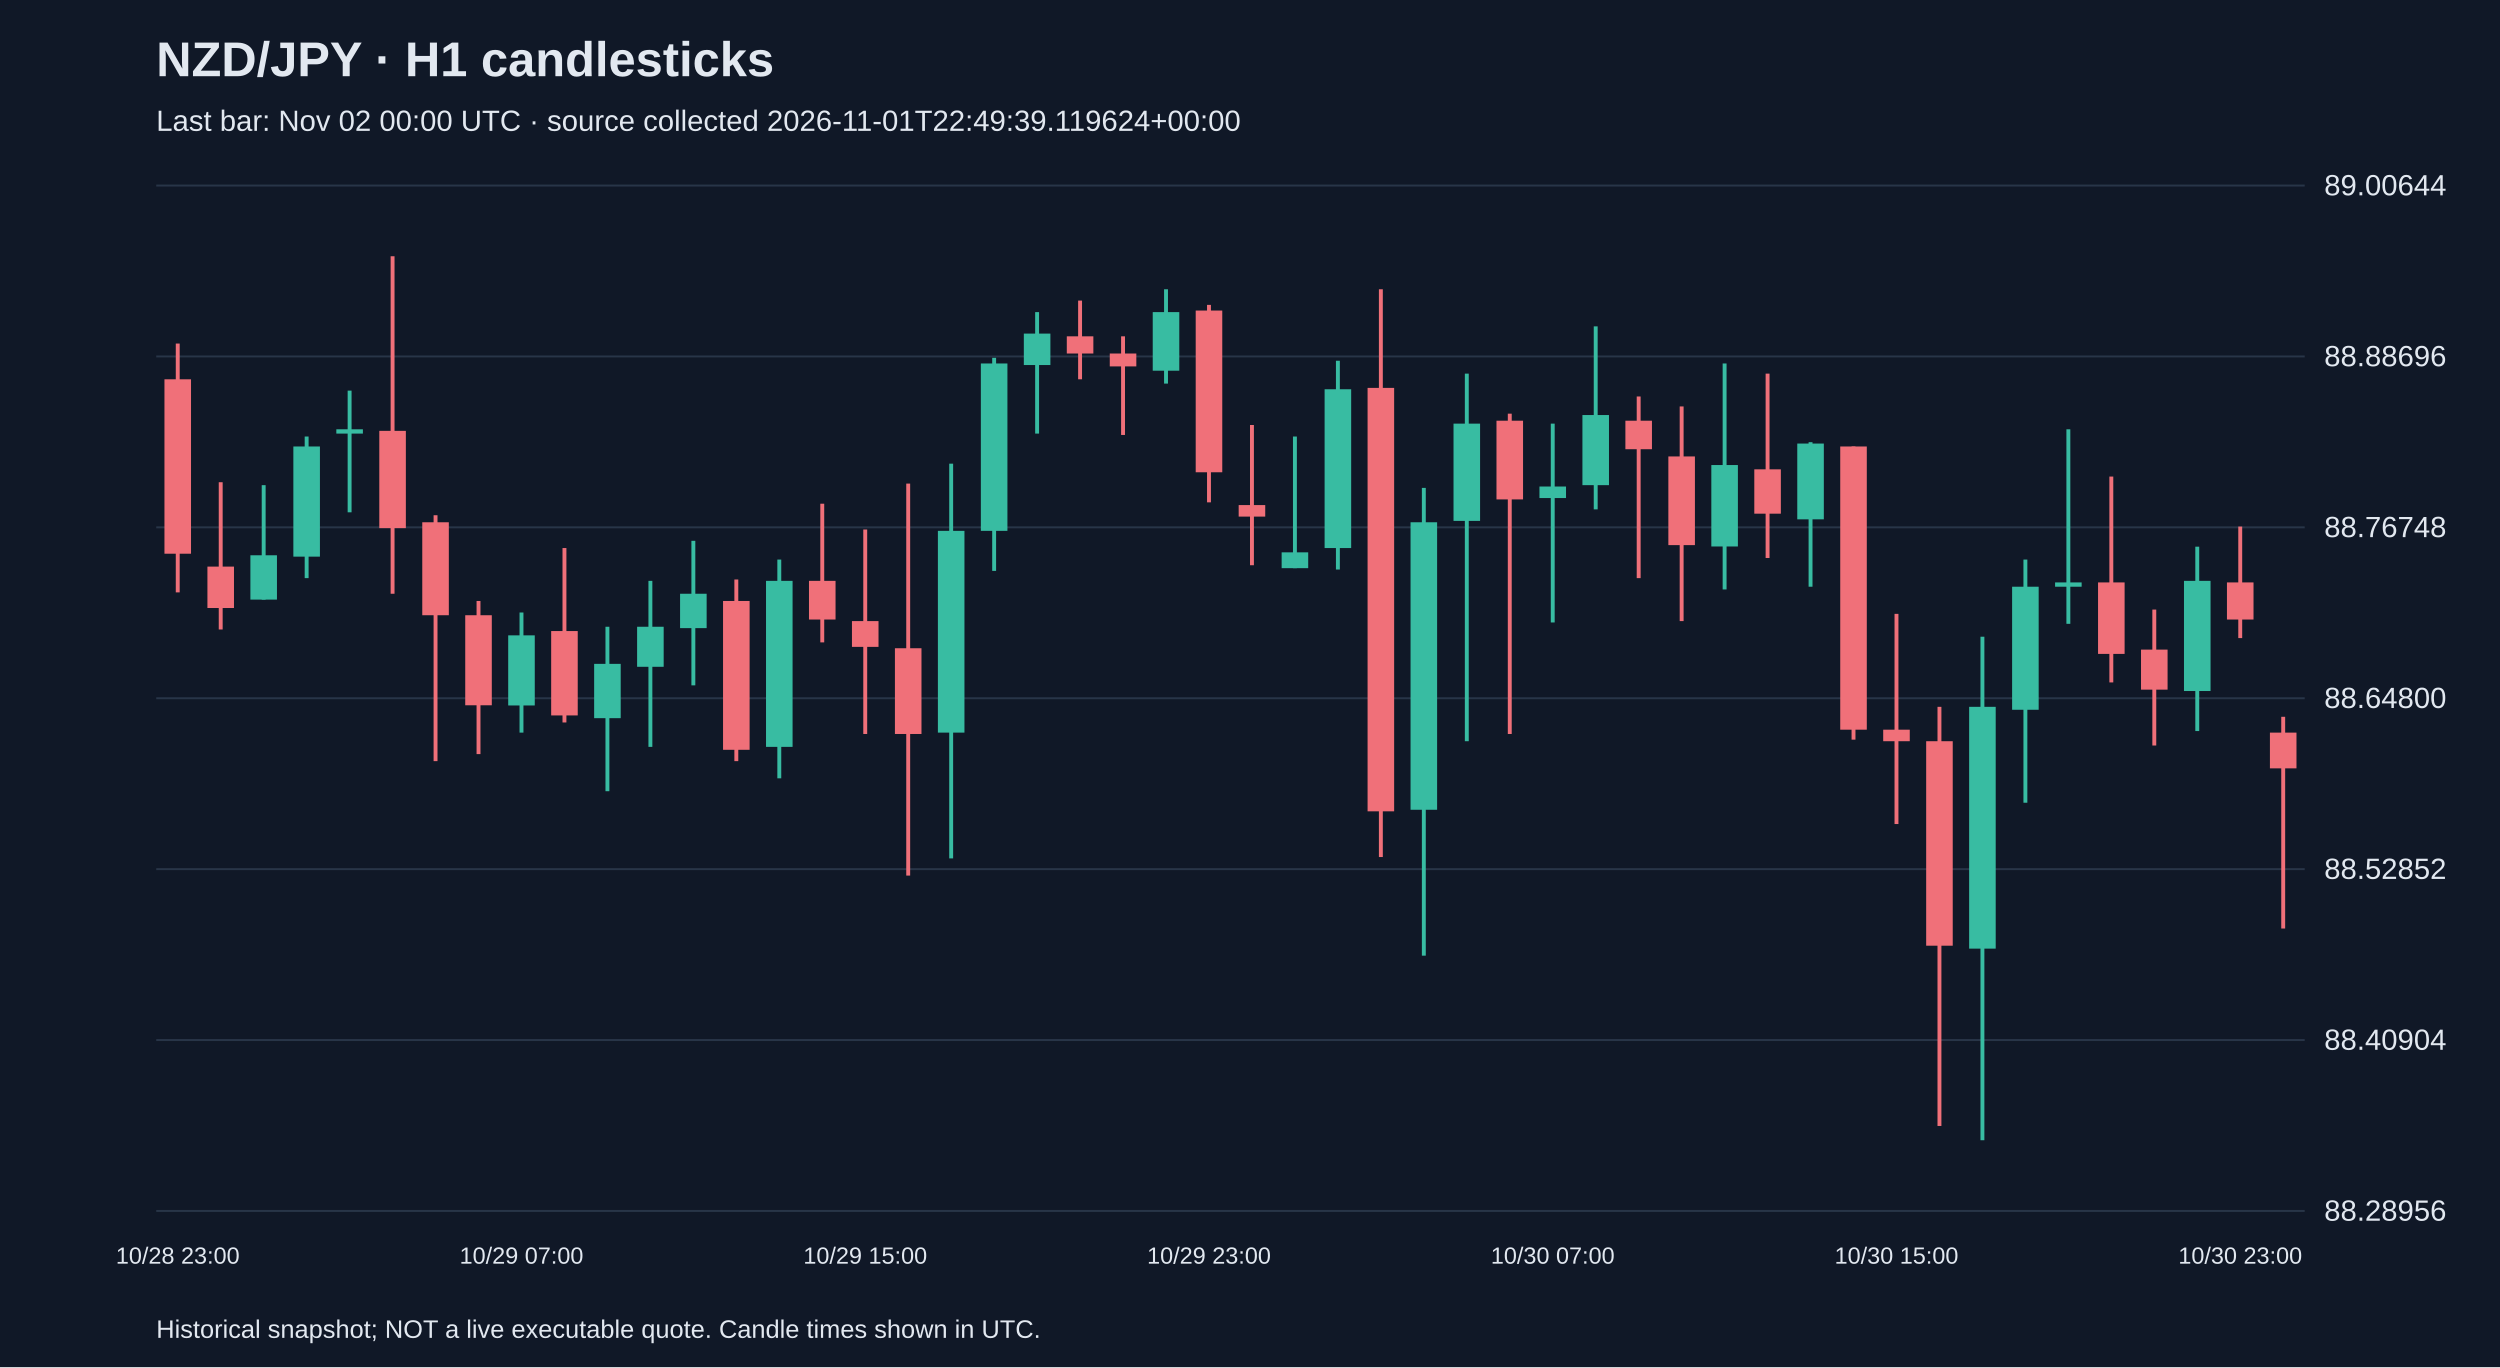
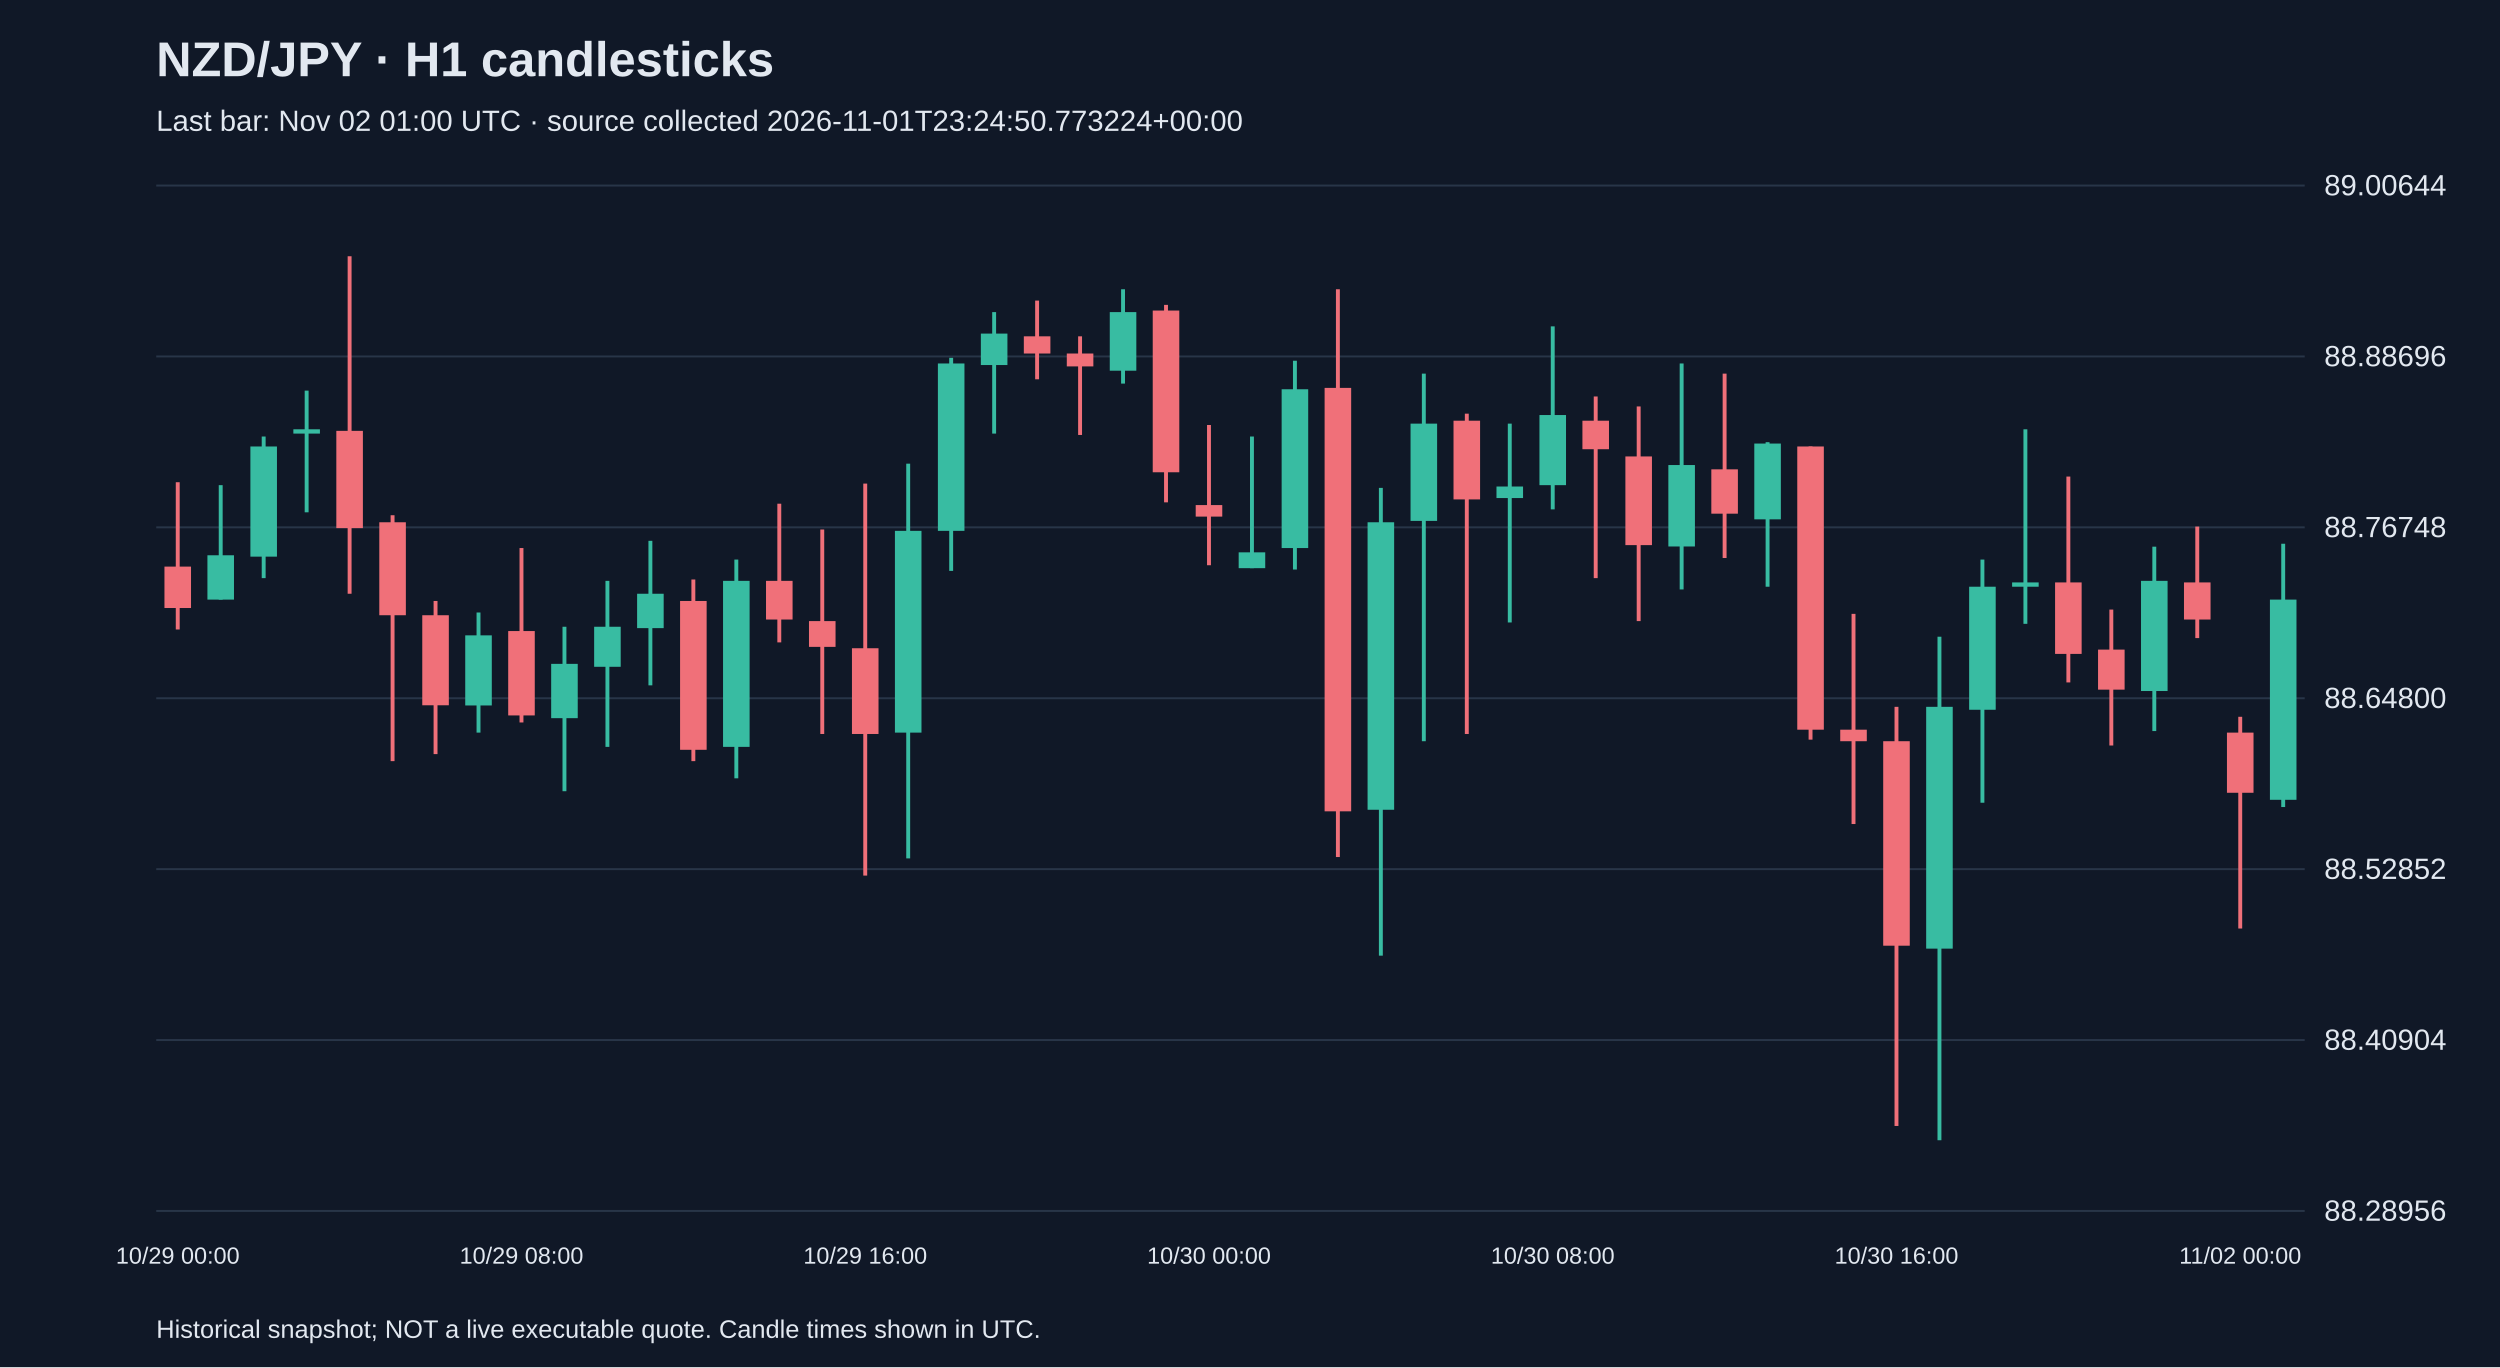
<svg xmlns="http://www.w3.org/2000/svg" viewBox="0 0 1280 700">
  <rect width="100%" height="100%" fill="#101827" />
  <style>text{font-family:Arial,sans-serif;fill:#e2e8f0}</style>
  <text x="80" y="39" font-size="25" font-weight="bold">NZD/JPY · H1 candlesticks</text>
-   <text x="80" y="67" font-size="15" fill="#a6b1c5">Last bar: Nov 02 00:00 UTC · source collected 2026-11-01T22:49:39.119624+00:00</text>
+   <text x="80" y="67" font-size="15" fill="#a6b1c5">Last bar: Nov 02 01:00 UTC · source collected 2026-11-01T23:24:50.773224+00:00</text>
  <line x1="80" y1="620.0" x2="1180" y2="620.0" stroke="#283548" />
  <text x="1190" y="625.0" font-size="15">88.28956</text>
  <line x1="80" y1="532.5" x2="1180" y2="532.5" stroke="#283548" />
  <text x="1190" y="537.5" font-size="15">88.40904</text>
  <line x1="80" y1="445.0" x2="1180" y2="445.0" stroke="#283548" />
  <text x="1190" y="450.0" font-size="15">88.52852</text>
  <line x1="80" y1="357.5" x2="1180" y2="357.5" stroke="#283548" />
  <text x="1190" y="362.5" font-size="15">88.64800</text>
  <line x1="80" y1="270.0" x2="1180" y2="270.0" stroke="#283548" />
  <text x="1190" y="275.0" font-size="15">88.76748</text>
  <line x1="80" y1="182.5" x2="1180" y2="182.5" stroke="#283548" />
  <text x="1190" y="187.5" font-size="15">88.88696</text>
  <line x1="80" y1="95.0" x2="1180" y2="95.0" stroke="#283548" />
  <text x="1190" y="100.0" font-size="15">89.00644</text>
-   <line x1="91.0" y1="175.9" x2="91.0" y2="303.3" stroke="#f07079" stroke-width="2" />
-   <rect x="84.2" y="194.2" width="13.6" height="89.3" fill="#f07079" />
-   <text x="91.0" y="647" text-anchor="middle" font-size="12">10/28 23:00</text>
-   <line x1="113.0" y1="246.9" x2="113.0" y2="322.3" stroke="#f07079" stroke-width="2" />
-   <rect x="106.2" y="290.1" width="13.6" height="21.2" fill="#f07079" />
-   <line x1="135.0" y1="248.4" x2="135.0" y2="307.0" stroke="#38bca2" stroke-width="2" />
-   <rect x="128.2" y="284.3" width="13.6" height="22.7" fill="#38bca2" />
-   <line x1="157.0" y1="223.5" x2="157.0" y2="296.0" stroke="#38bca2" stroke-width="2" />
-   <rect x="150.2" y="228.6" width="13.6" height="56.4" fill="#38bca2" />
-   <line x1="179.0" y1="200.0" x2="179.0" y2="262.3" stroke="#38bca2" stroke-width="2" />
-   <rect x="172.2" y="219.8" width="13.6" height="2.2" fill="#38bca2" />
-   <line x1="201.0" y1="131.2" x2="201.0" y2="304.0" stroke="#f07079" stroke-width="2" />
-   <rect x="194.2" y="220.6" width="13.6" height="49.8" fill="#f07079" />
-   <line x1="223.0" y1="263.8" x2="223.0" y2="389.7" stroke="#f07079" stroke-width="2" />
-   <rect x="216.2" y="267.4" width="13.6" height="47.6" fill="#f07079" />
-   <line x1="245.0" y1="307.7" x2="245.0" y2="386.1" stroke="#f07079" stroke-width="2" />
-   <rect x="238.2" y="315.0" width="13.6" height="46.1" fill="#f07079" />
-   <line x1="267.0" y1="313.6" x2="267.0" y2="375.1" stroke="#38bca2" stroke-width="2" />
-   <rect x="260.2" y="325.3" width="13.6" height="35.9" fill="#38bca2" />
-   <text x="267.0" y="647" text-anchor="middle" font-size="12">10/29 07:00</text>
-   <line x1="289.0" y1="280.6" x2="289.0" y2="369.9" stroke="#f07079" stroke-width="2" />
-   <rect x="282.2" y="323.1" width="13.6" height="43.2" fill="#f07079" />
-   <line x1="311.0" y1="320.9" x2="311.0" y2="405.1" stroke="#38bca2" stroke-width="2" />
-   <rect x="304.2" y="339.9" width="13.6" height="27.8" fill="#38bca2" />
-   <line x1="333.0" y1="297.4" x2="333.0" y2="382.4" stroke="#38bca2" stroke-width="2" />
-   <rect x="326.2" y="320.9" width="13.6" height="20.5" fill="#38bca2" />
-   <line x1="355.0" y1="276.9" x2="355.0" y2="350.9" stroke="#38bca2" stroke-width="2" />
-   <rect x="348.2" y="304.0" width="13.6" height="17.6" fill="#38bca2" />
-   <line x1="377.0" y1="296.7" x2="377.0" y2="389.7" stroke="#f07079" stroke-width="2" />
-   <rect x="370.2" y="307.7" width="13.6" height="76.2" fill="#f07079" />
-   <line x1="399.0" y1="286.5" x2="399.0" y2="398.5" stroke="#38bca2" stroke-width="2" />
-   <rect x="392.2" y="297.4" width="13.6" height="85.0" fill="#38bca2" />
-   <line x1="421.0" y1="257.9" x2="421.0" y2="328.9" stroke="#f07079" stroke-width="2" />
-   <rect x="414.2" y="297.4" width="13.6" height="19.8" fill="#f07079" />
-   <line x1="443.0" y1="271.1" x2="443.0" y2="375.8" stroke="#f07079" stroke-width="2" />
-   <rect x="436.2" y="318.0" width="13.6" height="13.2" fill="#f07079" />
-   <text x="443.0" y="647" text-anchor="middle" font-size="12">10/29 15:00</text>
-   <line x1="465.0" y1="247.6" x2="465.0" y2="448.3" stroke="#f07079" stroke-width="2" />
-   <rect x="458.2" y="331.9" width="13.6" height="43.9" fill="#f07079" />
-   <line x1="487.0" y1="237.4" x2="487.0" y2="439.5" stroke="#38bca2" stroke-width="2" />
-   <rect x="480.2" y="271.8" width="13.6" height="103.3" fill="#38bca2" />
-   <line x1="509.0" y1="183.2" x2="509.0" y2="292.3" stroke="#38bca2" stroke-width="2" />
-   <rect x="502.2" y="186.1" width="13.6" height="85.7" fill="#38bca2" />
-   <line x1="531.0" y1="159.8" x2="531.0" y2="222.0" stroke="#38bca2" stroke-width="2" />
-   <rect x="524.2" y="170.8" width="13.6" height="16.1" fill="#38bca2" />
-   <line x1="553.0" y1="153.9" x2="553.0" y2="194.2" stroke="#f07079" stroke-width="2" />
-   <rect x="546.2" y="172.2" width="13.6" height="8.8" fill="#f07079" />
-   <line x1="575.0" y1="172.2" x2="575.0" y2="222.7" stroke="#f07079" stroke-width="2" />
-   <rect x="568.2" y="181.0" width="13.6" height="6.6" fill="#f07079" />
-   <line x1="597.0" y1="148.1" x2="597.0" y2="196.4" stroke="#38bca2" stroke-width="2" />
-   <rect x="590.2" y="159.8" width="13.6" height="30.0" fill="#38bca2" />
-   <line x1="619.0" y1="156.1" x2="619.0" y2="257.2" stroke="#f07079" stroke-width="2" />
-   <rect x="612.2" y="159.0" width="13.6" height="82.8" fill="#f07079" />
-   <text x="619.0" y="647" text-anchor="middle" font-size="12">10/29 23:00</text>
-   <line x1="641.0" y1="217.6" x2="641.0" y2="289.4" stroke="#f07079" stroke-width="2" />
-   <rect x="634.2" y="258.6" width="13.6" height="5.9" fill="#f07079" />
-   <line x1="663.0" y1="223.5" x2="663.0" y2="290.9" stroke="#38bca2" stroke-width="2" />
-   <rect x="656.2" y="282.8" width="13.6" height="8.1" fill="#38bca2" />
-   <line x1="685.0" y1="184.7" x2="685.0" y2="291.6" stroke="#38bca2" stroke-width="2" />
-   <rect x="678.2" y="199.3" width="13.6" height="81.3" fill="#38bca2" />
-   <line x1="707.0" y1="148.1" x2="707.0" y2="438.8" stroke="#f07079" stroke-width="2" />
-   <rect x="700.2" y="198.6" width="13.6" height="216.8" fill="#f07079" />
-   <line x1="729.0" y1="249.8" x2="729.0" y2="489.3" stroke="#38bca2" stroke-width="2" />
-   <rect x="722.2" y="267.4" width="13.6" height="147.2" fill="#38bca2" />
-   <line x1="751.0" y1="191.3" x2="751.0" y2="379.5" stroke="#38bca2" stroke-width="2" />
-   <rect x="744.2" y="216.9" width="13.6" height="49.8" fill="#38bca2" />
-   <line x1="773.0" y1="211.8" x2="773.0" y2="375.8" stroke="#f07079" stroke-width="2" />
-   <rect x="766.2" y="215.4" width="13.6" height="40.3" fill="#f07079" />
-   <line x1="795.0" y1="216.9" x2="795.0" y2="318.7" stroke="#38bca2" stroke-width="2" />
-   <rect x="788.2" y="249.1" width="13.6" height="5.9" fill="#38bca2" />
-   <text x="795.0" y="647" text-anchor="middle" font-size="12">10/30 07:00</text>
-   <line x1="817.0" y1="167.1" x2="817.0" y2="260.8" stroke="#38bca2" stroke-width="2" />
-   <rect x="810.2" y="212.5" width="13.6" height="35.9" fill="#38bca2" />
-   <line x1="839.0" y1="203.0" x2="839.0" y2="296.0" stroke="#f07079" stroke-width="2" />
-   <rect x="832.2" y="215.4" width="13.6" height="14.6" fill="#f07079" />
-   <line x1="861.0" y1="208.1" x2="861.0" y2="318.0" stroke="#f07079" stroke-width="2" />
-   <rect x="854.2" y="233.7" width="13.6" height="45.4" fill="#f07079" />
-   <line x1="883.0" y1="186.1" x2="883.0" y2="301.8" stroke="#38bca2" stroke-width="2" />
-   <rect x="876.2" y="238.1" width="13.6" height="41.7" fill="#38bca2" />
-   <line x1="905.0" y1="191.3" x2="905.0" y2="285.7" stroke="#f07079" stroke-width="2" />
-   <rect x="898.2" y="240.3" width="13.6" height="22.7" fill="#f07079" />
-   <line x1="927.0" y1="226.4" x2="927.0" y2="300.4" stroke="#38bca2" stroke-width="2" />
-   <rect x="920.2" y="227.1" width="13.6" height="38.8" fill="#38bca2" />
-   <line x1="949.0" y1="228.6" x2="949.0" y2="378.7" stroke="#f07079" stroke-width="2" />
-   <rect x="942.2" y="228.6" width="13.6" height="145.0" fill="#f07079" />
-   <line x1="971.0" y1="314.3" x2="971.0" y2="421.9" stroke="#f07079" stroke-width="2" />
-   <rect x="964.2" y="373.6" width="13.6" height="5.9" fill="#f07079" />
-   <text x="971.0" y="647" text-anchor="middle" font-size="12">10/30 15:00</text>
-   <line x1="993.0" y1="361.9" x2="993.0" y2="576.5" stroke="#f07079" stroke-width="2" />
-   <rect x="986.2" y="379.5" width="13.6" height="104.7" fill="#f07079" />
-   <line x1="1015.0" y1="326.0" x2="1015.0" y2="583.8" stroke="#38bca2" stroke-width="2" />
-   <rect x="1008.2" y="361.9" width="13.6" height="123.8" fill="#38bca2" />
-   <line x1="1037.0" y1="286.5" x2="1037.0" y2="411.0" stroke="#38bca2" stroke-width="2" />
-   <rect x="1030.2" y="300.4" width="13.6" height="63.0" fill="#38bca2" />
-   <line x1="1059.0" y1="219.8" x2="1059.0" y2="319.4" stroke="#38bca2" stroke-width="2" />
-   <rect x="1052.2" y="298.2" width="13.6" height="2.2" fill="#38bca2" />
-   <line x1="1081.0" y1="244.0" x2="1081.0" y2="349.4" stroke="#f07079" stroke-width="2" />
-   <rect x="1074.2" y="298.2" width="13.6" height="36.6" fill="#f07079" />
-   <line x1="1103.0" y1="312.1" x2="1103.0" y2="381.7" stroke="#f07079" stroke-width="2" />
-   <rect x="1096.2" y="332.6" width="13.6" height="20.5" fill="#f07079" />
-   <line x1="1125.0" y1="279.9" x2="1125.0" y2="374.3" stroke="#38bca2" stroke-width="2" />
-   <rect x="1118.2" y="297.4" width="13.6" height="56.4" fill="#38bca2" />
-   <line x1="1147.0" y1="269.6" x2="1147.0" y2="326.7" stroke="#f07079" stroke-width="2" />
-   <rect x="1140.2" y="298.2" width="13.6" height="19.0" fill="#f07079" />
-   <text x="1147.0" y="647" text-anchor="middle" font-size="12">10/30 23:00</text>
-   <line x1="1169.0" y1="367.0" x2="1169.0" y2="475.4" stroke="#f07079" stroke-width="2" />
-   <rect x="1162.2" y="375.1" width="13.6" height="18.3" fill="#f07079" />
+   <line x1="91.0" y1="246.9" x2="91.0" y2="322.3" stroke="#f07079" stroke-width="2" />
+   <rect x="84.2" y="290.1" width="13.6" height="21.2" fill="#f07079" />
+   <text x="91.0" y="647" text-anchor="middle" font-size="12">10/29 00:00</text>
+   <line x1="113.0" y1="248.4" x2="113.0" y2="307.0" stroke="#38bca2" stroke-width="2" />
+   <rect x="106.2" y="284.3" width="13.6" height="22.7" fill="#38bca2" />
+   <line x1="135.0" y1="223.5" x2="135.0" y2="296.0" stroke="#38bca2" stroke-width="2" />
+   <rect x="128.2" y="228.6" width="13.6" height="56.4" fill="#38bca2" />
+   <line x1="157.0" y1="200.0" x2="157.0" y2="262.3" stroke="#38bca2" stroke-width="2" />
+   <rect x="150.2" y="219.8" width="13.6" height="2.2" fill="#38bca2" />
+   <line x1="179.0" y1="131.2" x2="179.0" y2="304.0" stroke="#f07079" stroke-width="2" />
+   <rect x="172.2" y="220.6" width="13.6" height="49.8" fill="#f07079" />
+   <line x1="201.0" y1="263.8" x2="201.0" y2="389.7" stroke="#f07079" stroke-width="2" />
+   <rect x="194.2" y="267.4" width="13.6" height="47.6" fill="#f07079" />
+   <line x1="223.0" y1="307.7" x2="223.0" y2="386.1" stroke="#f07079" stroke-width="2" />
+   <rect x="216.2" y="315.0" width="13.6" height="46.1" fill="#f07079" />
+   <line x1="245.0" y1="313.6" x2="245.0" y2="375.1" stroke="#38bca2" stroke-width="2" />
+   <rect x="238.2" y="325.3" width="13.6" height="35.9" fill="#38bca2" />
+   <line x1="267.0" y1="280.6" x2="267.0" y2="369.9" stroke="#f07079" stroke-width="2" />
+   <rect x="260.2" y="323.1" width="13.6" height="43.2" fill="#f07079" />
+   <text x="267.0" y="647" text-anchor="middle" font-size="12">10/29 08:00</text>
+   <line x1="289.0" y1="320.9" x2="289.0" y2="405.1" stroke="#38bca2" stroke-width="2" />
+   <rect x="282.2" y="339.9" width="13.6" height="27.8" fill="#38bca2" />
+   <line x1="311.0" y1="297.4" x2="311.0" y2="382.4" stroke="#38bca2" stroke-width="2" />
+   <rect x="304.2" y="320.9" width="13.6" height="20.5" fill="#38bca2" />
+   <line x1="333.0" y1="276.9" x2="333.0" y2="350.9" stroke="#38bca2" stroke-width="2" />
+   <rect x="326.2" y="304.0" width="13.6" height="17.6" fill="#38bca2" />
+   <line x1="355.0" y1="296.7" x2="355.0" y2="389.7" stroke="#f07079" stroke-width="2" />
+   <rect x="348.2" y="307.7" width="13.6" height="76.2" fill="#f07079" />
+   <line x1="377.0" y1="286.5" x2="377.0" y2="398.5" stroke="#38bca2" stroke-width="2" />
+   <rect x="370.2" y="297.4" width="13.6" height="85.0" fill="#38bca2" />
+   <line x1="399.0" y1="257.9" x2="399.0" y2="328.9" stroke="#f07079" stroke-width="2" />
+   <rect x="392.2" y="297.4" width="13.6" height="19.8" fill="#f07079" />
+   <line x1="421.0" y1="271.1" x2="421.0" y2="375.8" stroke="#f07079" stroke-width="2" />
+   <rect x="414.2" y="318.0" width="13.6" height="13.2" fill="#f07079" />
+   <line x1="443.0" y1="247.6" x2="443.0" y2="448.3" stroke="#f07079" stroke-width="2" />
+   <rect x="436.2" y="331.9" width="13.6" height="43.9" fill="#f07079" />
+   <text x="443.0" y="647" text-anchor="middle" font-size="12">10/29 16:00</text>
+   <line x1="465.0" y1="237.4" x2="465.0" y2="439.5" stroke="#38bca2" stroke-width="2" />
+   <rect x="458.2" y="271.8" width="13.6" height="103.3" fill="#38bca2" />
+   <line x1="487.0" y1="183.2" x2="487.0" y2="292.3" stroke="#38bca2" stroke-width="2" />
+   <rect x="480.2" y="186.1" width="13.6" height="85.7" fill="#38bca2" />
+   <line x1="509.0" y1="159.8" x2="509.0" y2="222.0" stroke="#38bca2" stroke-width="2" />
+   <rect x="502.2" y="170.8" width="13.6" height="16.1" fill="#38bca2" />
+   <line x1="531.0" y1="153.9" x2="531.0" y2="194.2" stroke="#f07079" stroke-width="2" />
+   <rect x="524.2" y="172.2" width="13.6" height="8.8" fill="#f07079" />
+   <line x1="553.0" y1="172.2" x2="553.0" y2="222.7" stroke="#f07079" stroke-width="2" />
+   <rect x="546.2" y="181.0" width="13.6" height="6.6" fill="#f07079" />
+   <line x1="575.0" y1="148.1" x2="575.0" y2="196.4" stroke="#38bca2" stroke-width="2" />
+   <rect x="568.2" y="159.8" width="13.6" height="30.0" fill="#38bca2" />
+   <line x1="597.0" y1="156.1" x2="597.0" y2="257.2" stroke="#f07079" stroke-width="2" />
+   <rect x="590.2" y="159.0" width="13.6" height="82.8" fill="#f07079" />
+   <line x1="619.0" y1="217.6" x2="619.0" y2="289.4" stroke="#f07079" stroke-width="2" />
+   <rect x="612.2" y="258.6" width="13.6" height="5.9" fill="#f07079" />
+   <text x="619.0" y="647" text-anchor="middle" font-size="12">10/30 00:00</text>
+   <line x1="641.0" y1="223.5" x2="641.0" y2="290.9" stroke="#38bca2" stroke-width="2" />
+   <rect x="634.2" y="282.8" width="13.6" height="8.1" fill="#38bca2" />
+   <line x1="663.0" y1="184.7" x2="663.0" y2="291.6" stroke="#38bca2" stroke-width="2" />
+   <rect x="656.2" y="199.3" width="13.6" height="81.3" fill="#38bca2" />
+   <line x1="685.0" y1="148.1" x2="685.0" y2="438.8" stroke="#f07079" stroke-width="2" />
+   <rect x="678.2" y="198.6" width="13.6" height="216.8" fill="#f07079" />
+   <line x1="707.0" y1="249.8" x2="707.0" y2="489.3" stroke="#38bca2" stroke-width="2" />
+   <rect x="700.2" y="267.4" width="13.6" height="147.2" fill="#38bca2" />
+   <line x1="729.0" y1="191.3" x2="729.0" y2="379.5" stroke="#38bca2" stroke-width="2" />
+   <rect x="722.2" y="216.9" width="13.6" height="49.8" fill="#38bca2" />
+   <line x1="751.0" y1="211.8" x2="751.0" y2="375.8" stroke="#f07079" stroke-width="2" />
+   <rect x="744.2" y="215.4" width="13.6" height="40.3" fill="#f07079" />
+   <line x1="773.0" y1="216.9" x2="773.0" y2="318.7" stroke="#38bca2" stroke-width="2" />
+   <rect x="766.2" y="249.1" width="13.6" height="5.9" fill="#38bca2" />
+   <line x1="795.0" y1="167.1" x2="795.0" y2="260.8" stroke="#38bca2" stroke-width="2" />
+   <rect x="788.2" y="212.5" width="13.6" height="35.9" fill="#38bca2" />
+   <text x="795.0" y="647" text-anchor="middle" font-size="12">10/30 08:00</text>
+   <line x1="817.0" y1="203.0" x2="817.0" y2="296.0" stroke="#f07079" stroke-width="2" />
+   <rect x="810.2" y="215.4" width="13.6" height="14.6" fill="#f07079" />
+   <line x1="839.0" y1="208.1" x2="839.0" y2="318.0" stroke="#f07079" stroke-width="2" />
+   <rect x="832.2" y="233.7" width="13.6" height="45.4" fill="#f07079" />
+   <line x1="861.0" y1="186.1" x2="861.0" y2="301.8" stroke="#38bca2" stroke-width="2" />
+   <rect x="854.2" y="238.1" width="13.6" height="41.7" fill="#38bca2" />
+   <line x1="883.0" y1="191.3" x2="883.0" y2="285.7" stroke="#f07079" stroke-width="2" />
+   <rect x="876.2" y="240.3" width="13.6" height="22.7" fill="#f07079" />
+   <line x1="905.0" y1="226.4" x2="905.0" y2="300.4" stroke="#38bca2" stroke-width="2" />
+   <rect x="898.2" y="227.1" width="13.6" height="38.8" fill="#38bca2" />
+   <line x1="927.0" y1="228.6" x2="927.0" y2="378.7" stroke="#f07079" stroke-width="2" />
+   <rect x="920.2" y="228.6" width="13.6" height="145.0" fill="#f07079" />
+   <line x1="949.0" y1="314.3" x2="949.0" y2="421.9" stroke="#f07079" stroke-width="2" />
+   <rect x="942.2" y="373.6" width="13.6" height="5.9" fill="#f07079" />
+   <line x1="971.0" y1="361.9" x2="971.0" y2="576.5" stroke="#f07079" stroke-width="2" />
+   <rect x="964.2" y="379.5" width="13.6" height="104.7" fill="#f07079" />
+   <text x="971.0" y="647" text-anchor="middle" font-size="12">10/30 16:00</text>
+   <line x1="993.0" y1="326.0" x2="993.0" y2="583.8" stroke="#38bca2" stroke-width="2" />
+   <rect x="986.2" y="361.9" width="13.6" height="123.8" fill="#38bca2" />
+   <line x1="1015.0" y1="286.5" x2="1015.0" y2="411.0" stroke="#38bca2" stroke-width="2" />
+   <rect x="1008.2" y="300.4" width="13.6" height="63.0" fill="#38bca2" />
+   <line x1="1037.0" y1="219.8" x2="1037.0" y2="319.4" stroke="#38bca2" stroke-width="2" />
+   <rect x="1030.2" y="298.2" width="13.6" height="2.2" fill="#38bca2" />
+   <line x1="1059.0" y1="244.0" x2="1059.0" y2="349.4" stroke="#f07079" stroke-width="2" />
+   <rect x="1052.2" y="298.2" width="13.6" height="36.6" fill="#f07079" />
+   <line x1="1081.0" y1="312.1" x2="1081.0" y2="381.7" stroke="#f07079" stroke-width="2" />
+   <rect x="1074.2" y="332.6" width="13.6" height="20.5" fill="#f07079" />
+   <line x1="1103.0" y1="279.9" x2="1103.0" y2="374.3" stroke="#38bca2" stroke-width="2" />
+   <rect x="1096.2" y="297.4" width="13.6" height="56.4" fill="#38bca2" />
+   <line x1="1125.0" y1="269.6" x2="1125.0" y2="326.7" stroke="#f07079" stroke-width="2" />
+   <rect x="1118.2" y="298.2" width="13.6" height="19.0" fill="#f07079" />
+   <line x1="1147.0" y1="367.0" x2="1147.0" y2="475.4" stroke="#f07079" stroke-width="2" />
+   <rect x="1140.2" y="375.1" width="13.6" height="30.8" fill="#f07079" />
+   <text x="1147.0" y="647" text-anchor="middle" font-size="12">11/02 00:00</text>
+   <line x1="1169.0" y1="278.4" x2="1169.0" y2="413.2" stroke="#38bca2" stroke-width="2" />
+   <rect x="1162.2" y="307.0" width="13.6" height="102.5" fill="#38bca2" />
  <text x="80" y="685" font-size="13">Historical snapshot; NOT a live executable quote. Candle times shown in UTC.</text>
</svg>
